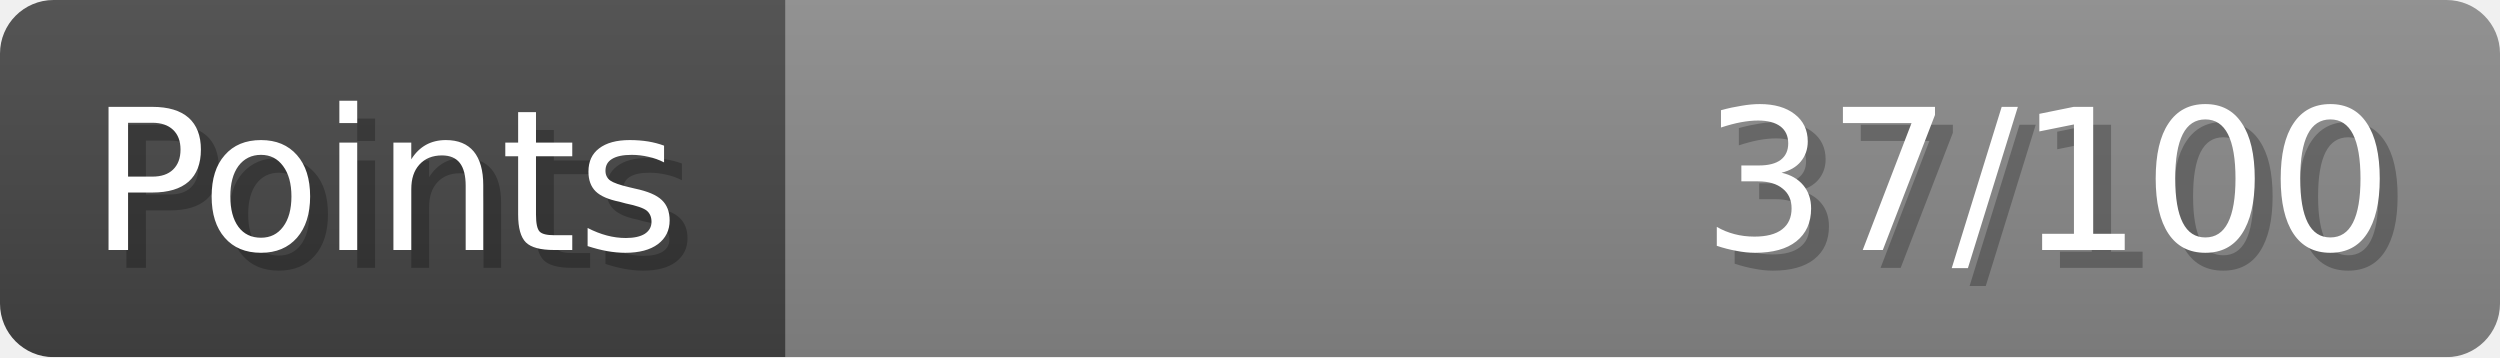
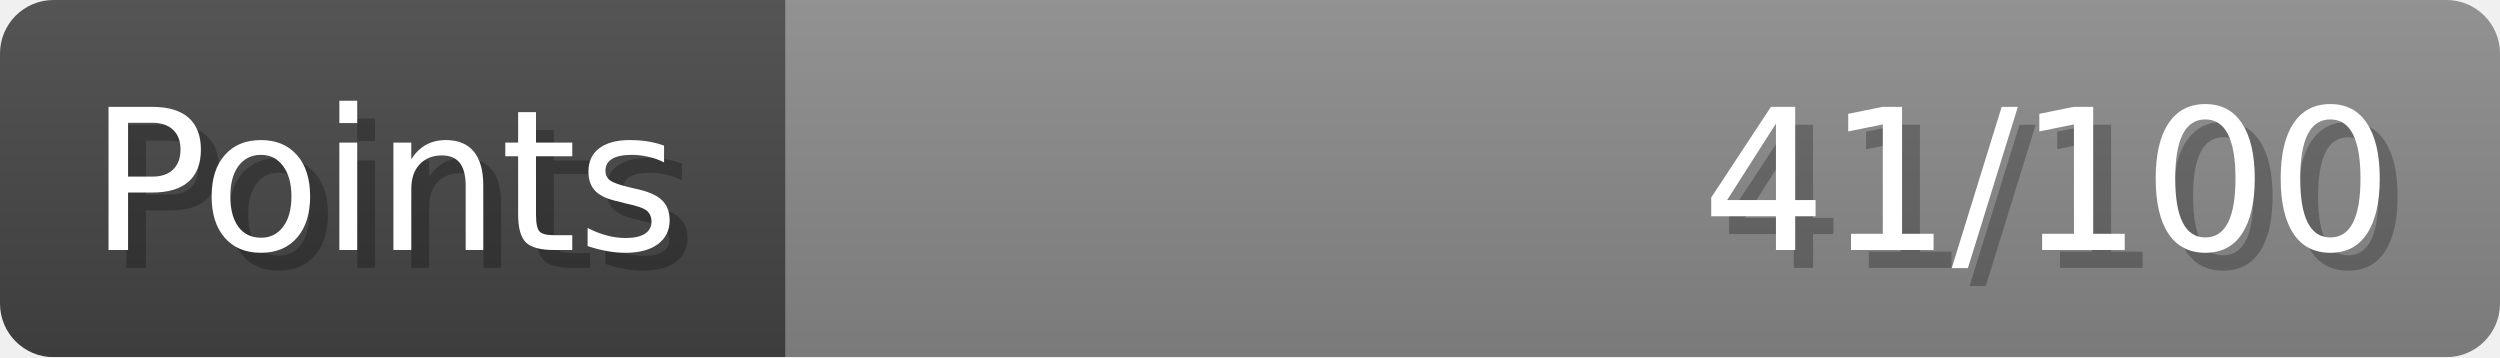
- <svg xmlns="http://www.w3.org/2000/svg" width="140px" height="20px" role="img" aria-label="Points: 37/100">
+ <svg xmlns="http://www.w3.org/2000/svg" width="140px" height="20px" role="img" aria-label="Points: 41/100">
  <linearGradient id="a" x2="0" y2="100%">
    <stop offset="0" stop-opacity=".1" stop-color="#EEE" />
    <stop offset="1" stop-opacity=".1" />
  </linearGradient>
  <mask id="m">
    <rect width="100%" height="100%" rx="3" fill="#FFF" />
  </mask>
  <g mask="url(#m)">
    <rect x="0" y="0" width="44" height="20" fill="#444" />
    <svg x="44" y="0" width="96" height="20">
      <rect width="100%" height="100%" fill="#888888" />
      <rect width="0%" height="100%" fill="#33CC11" transform="">
-         <animate attributeName="width" begin="0.5s" dur="600ms" from="0%" to="37%" repeatCount="1" fill="freeze" calcMode="spline" keyTimes="0; 1" keySplines="0.3, 0.61, 0.355, 1" />
+         <animate attributeName="width" begin="0.5s" dur="600ms" from="0%" to="41%" repeatCount="1" fill="freeze" calcMode="spline" keyTimes="0; 1" keySplines="0.3, 0.61, 0.355, 1" />
      </rect>
    </svg>
    <rect width="140" height="20" fill="url(#a)" />
  </g>
  <g aria-hidden="true" font-size="11" font-family="Verdana, DejaVu Sans, sans-serif" fill="#FFFFFF">
    <text x="6" y="15" fill="#000" opacity="0.25">Points</text>
    <text x="5" y="14">Points</text>
-     <text x="135" y="15" fill="#000" opacity="0.25" text-anchor="end">37/100</text>
-     <text x="134" y="14" text-anchor="end">37/100</text>
+     <text x="135" y="15" fill="#000" opacity="0.25" text-anchor="end">41/100</text>
+     <text x="134" y="14" text-anchor="end">41/100</text>
  </g>
</svg>
